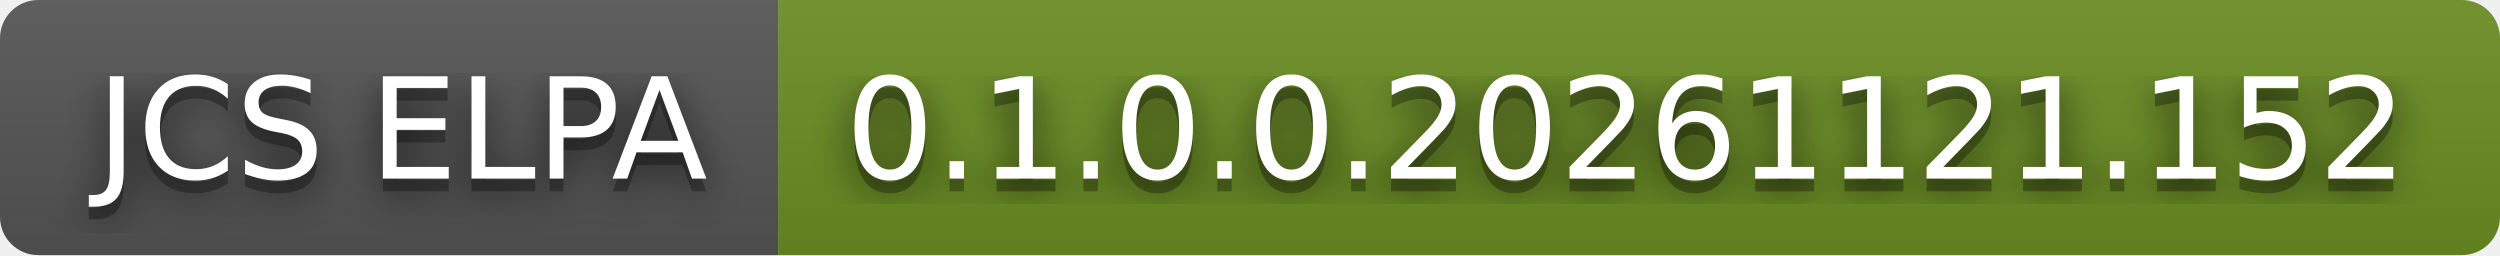
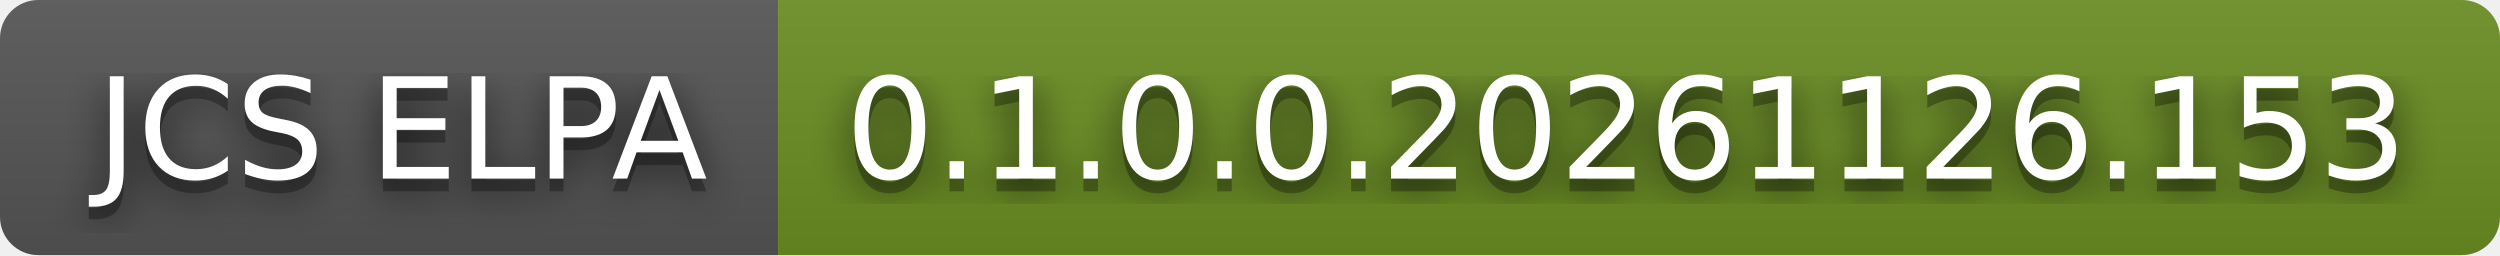
- <svg xmlns="http://www.w3.org/2000/svg" width="196" height="20" role="img" aria-label="JCS ELPA: 0.1.0.0.20261121.152">
+ <svg xmlns="http://www.w3.org/2000/svg" width="196" height="20" role="img" aria-label="JCS ELPA: 0.1.0.0.20261126.153">
  <filter id="blur">
    <feGaussianBlur stdDeviation="16" />
  </filter>
  <linearGradient id="s" x2="0" y2="100%">
    <stop offset="0" stop-color="#bbb" stop-opacity=".1" />
    <stop offset="1" stop-opacity=".1" />
  </linearGradient>
  <clipPath id="r">
    <rect width="196" height="20" rx="3" />
  </clipPath>
  <g clip-path="url(#r)">
    <rect width="61" height="20" fill="#555" />
    <rect x="61" width="135" height="20" fill="#6b8e23" />
    <rect width="196" height="20" fill="url(#s)" />
  </g>
  <g fill="#fff" text-anchor="middle" font-family="Verdana,Geneva,DejaVu Sans,sans-serif" text-rendering="geometricPrecision" font-size="110">
    <g transform="scale(.1)">
      <g aria-hidden="true" fill="#010101">
        <text x="315" y="150" fill-opacity=".8" filter="url(#blur)" textLength="510">JCS ELPA</text>
        <text x="315" y="150" fill-opacity=".3" textLength="510">JCS ELPA</text>
      </g>
      <text x="315" y="140" textLength="510">JCS ELPA</text>
    </g>
    <g transform="scale(.1)">
      <g aria-hidden="true" fill="#010101">
-         <text x="1275" y="150" fill-opacity=".8" filter="url(#blur)" textLength="1250">0.1.0.0.20261121.152</text>
-         <text x="1275" y="150" fill-opacity=".3" textLength="1250">0.1.0.0.20261121.152</text>
+         <text x="1275" y="150" fill-opacity=".8" filter="url(#blur)" textLength="1250">0.1.0.0.20261126.153</text>
+         <text x="1275" y="150" fill-opacity=".3" textLength="1250">0.1.0.0.20261126.153</text>
      </g>
-       <text x="1275" y="140" textLength="1250">0.1.0.0.20261121.152</text>
+       <text x="1275" y="140" textLength="1250">0.1.0.0.20261126.153</text>
    </g>
  </g>
</svg>
